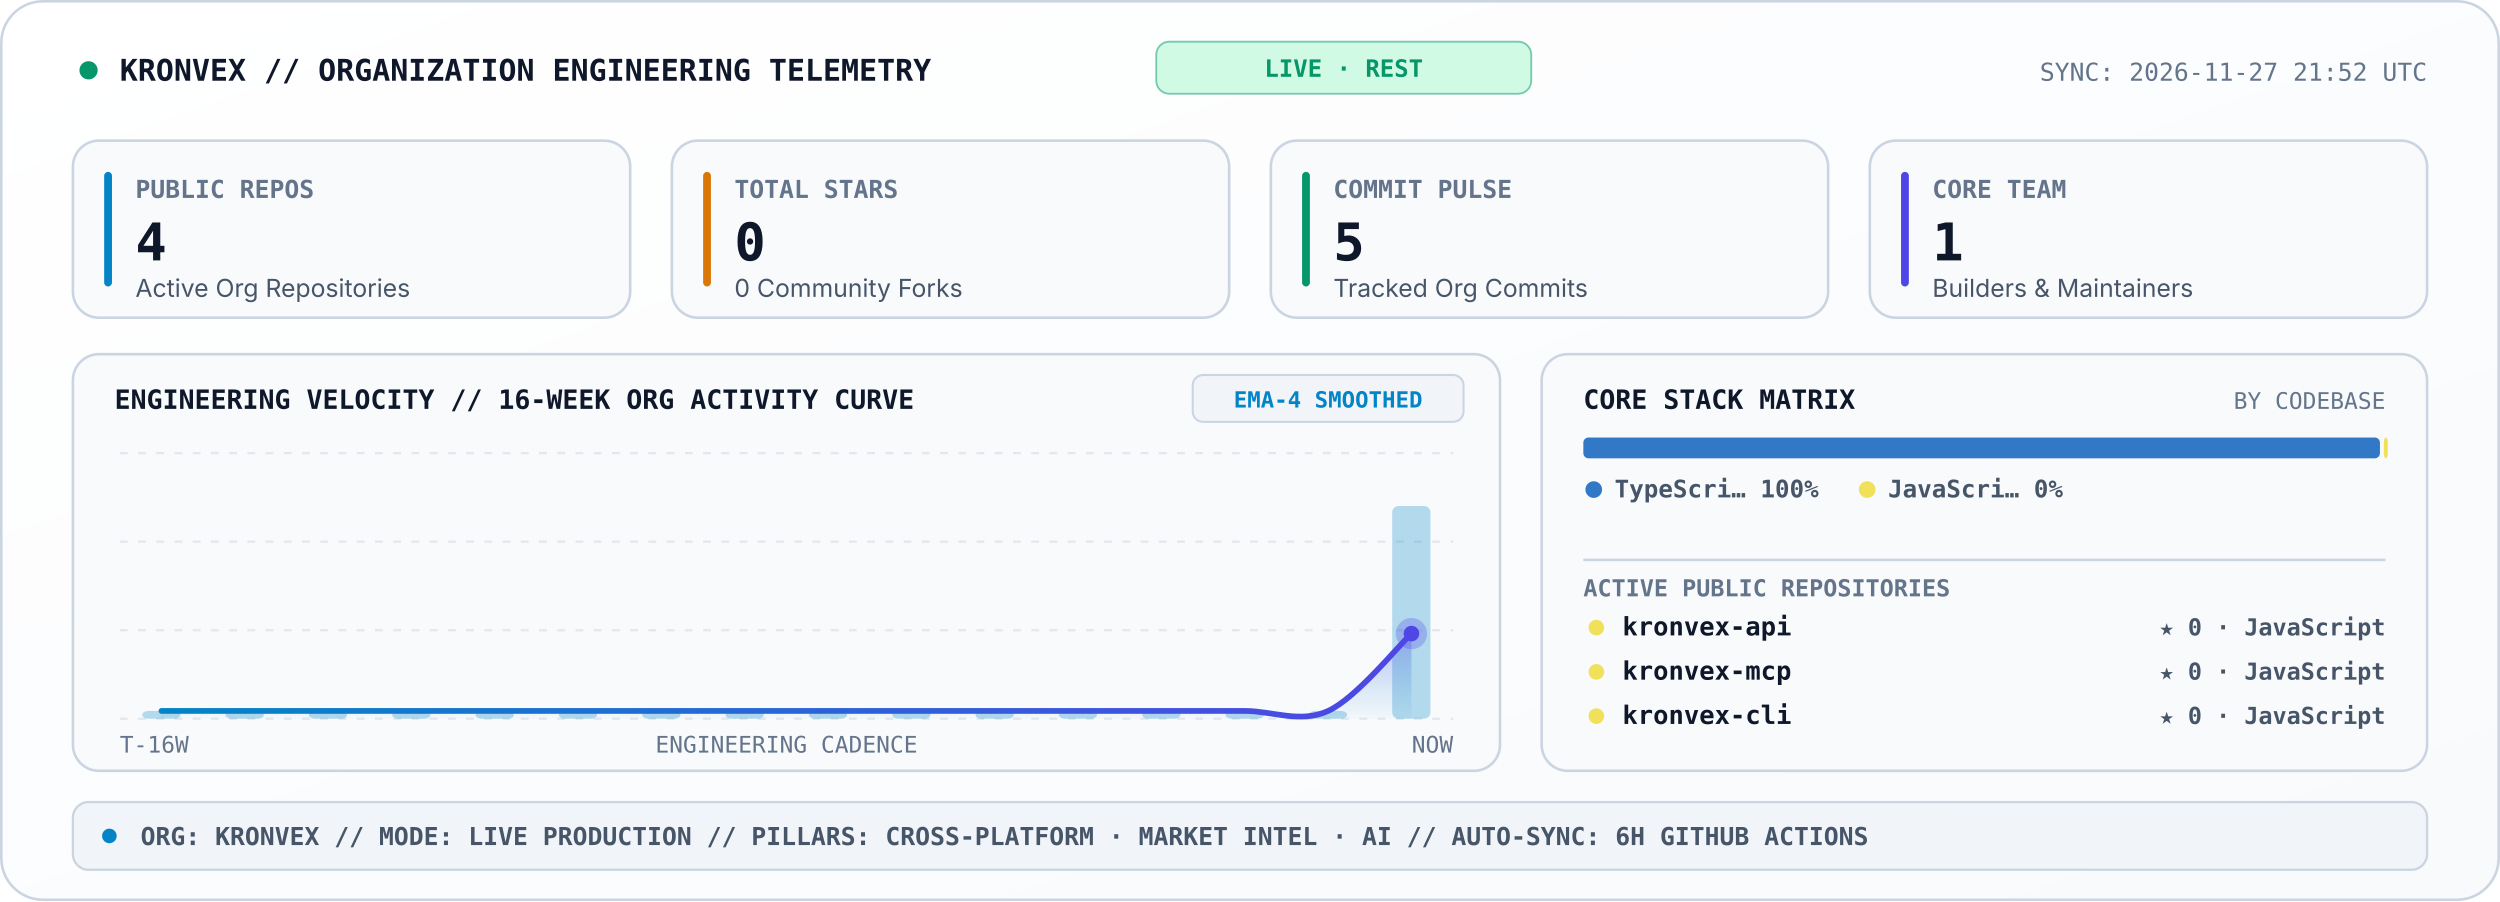
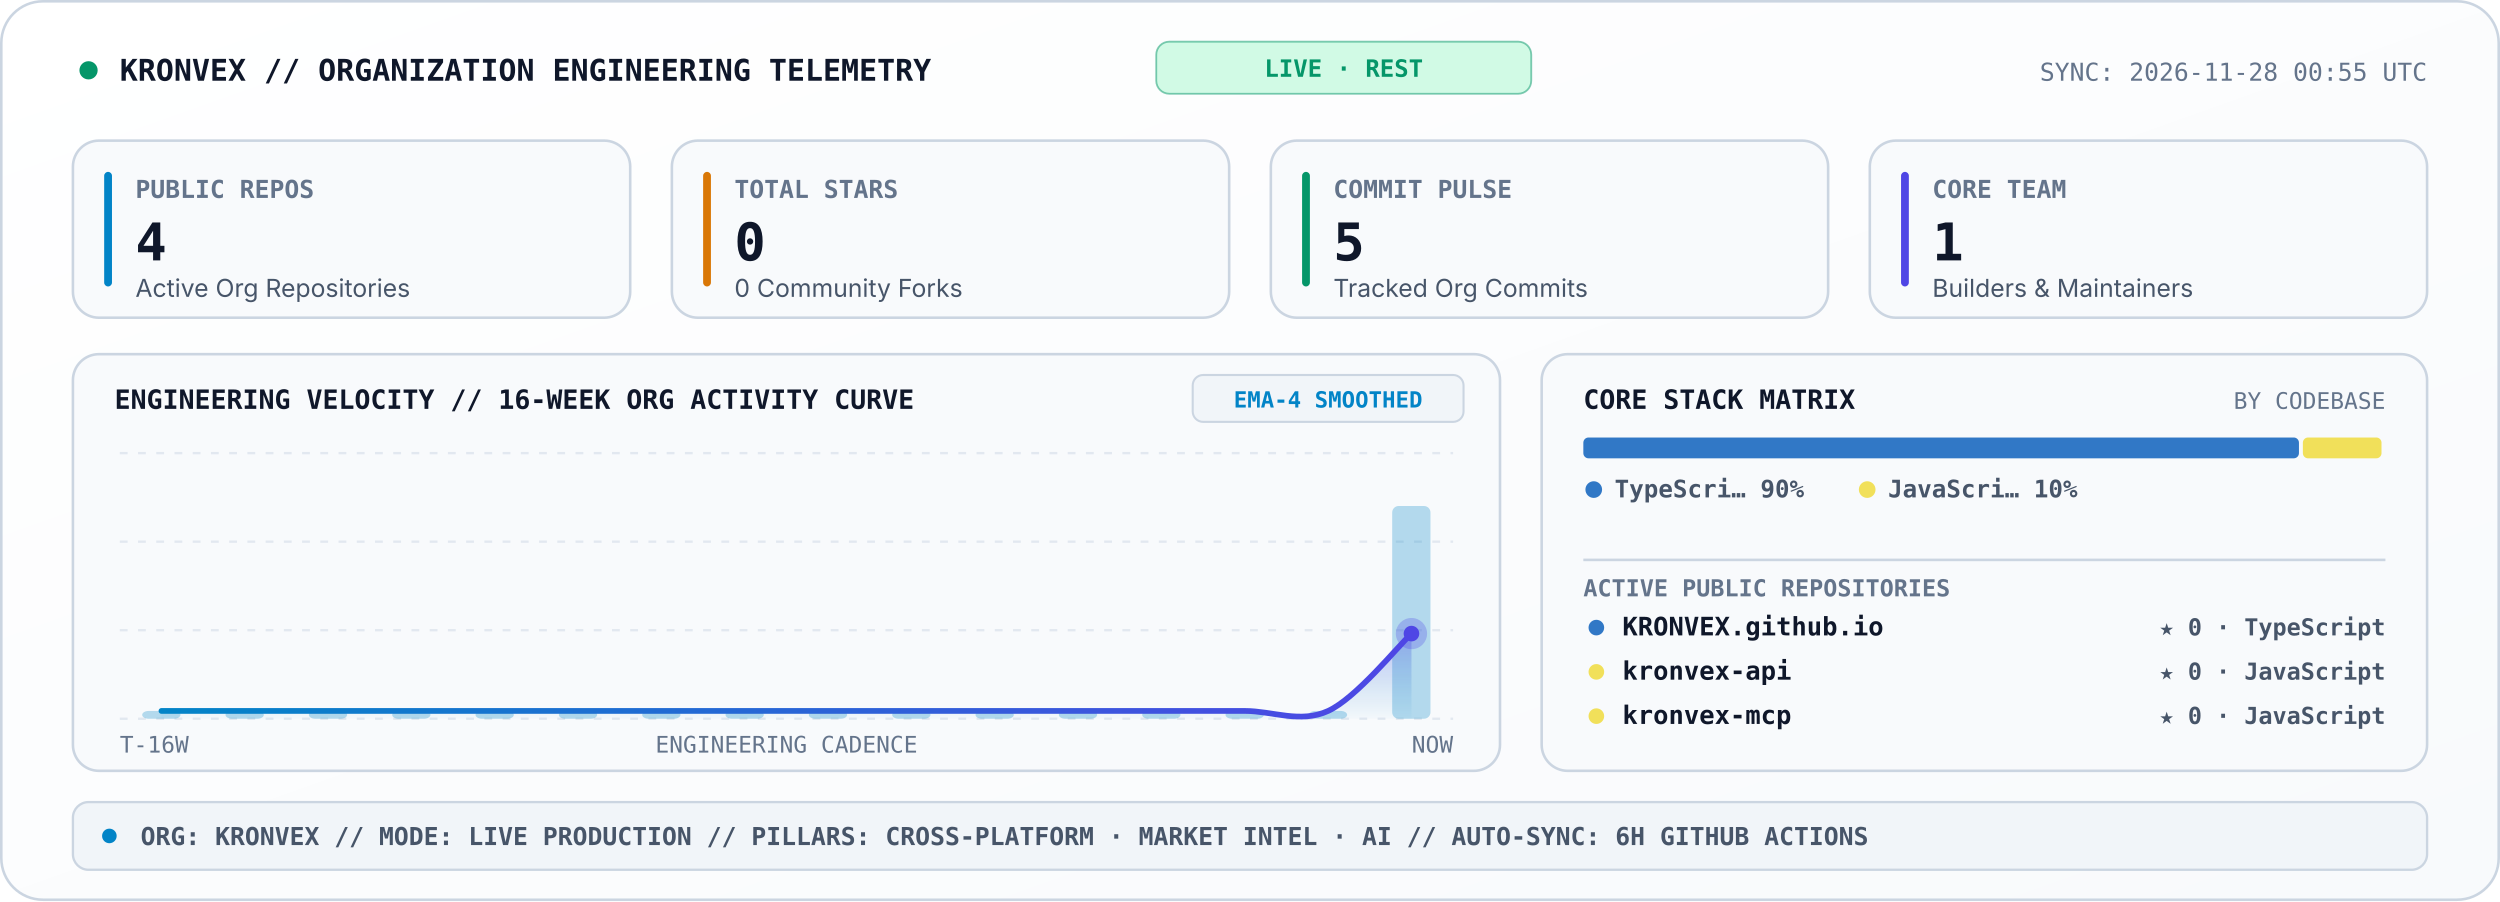
<svg xmlns="http://www.w3.org/2000/svg" viewBox="0 0 960 346" width="960" height="346" role="img" aria-label="KRONVEX Organization Engineering Telemetry Console">
  <style>
    .sans { font-family: -apple-system, BlinkMacSystemFont, 'Segoe UI', Inter, Helvetica, Arial, sans-serif; }
    .mono { font-family: 'JetBrains Mono', 'Fira Code', 'SF Mono', Consolas, monospace; }
  </style>
  <defs>
    <linearGradient id="telBg" x1="0" y1="0" x2="1" y2="1">
      <stop offset="0%" stop-color="#FFFFFF" />
      <stop offset="100%" stop-color="#F8FAFC" />
    </linearGradient>
    <linearGradient id="velArea" x1="0" y1="0" x2="0" y2="1">
      <stop offset="0%" stop-color="#4F46E5" stop-opacity="0.34" />
      <stop offset="100%" stop-color="#0284C7" stop-opacity="0.02" />
    </linearGradient>
    <linearGradient id="velLine" x1="0" y1="0" x2="1" y2="0">
      <stop offset="0%" stop-color="#0284C7" />
      <stop offset="100%" stop-color="#4F46E5" />
    </linearGradient>
  </defs>
  <rect x="0.5" y="0.5" width="959" height="345" rx="16" fill="url(#telBg)" stroke="#CBD5E1" stroke-width="1" />
  <circle cx="34" cy="27" r="3.5" fill="#059669">
    <animate attributeName="opacity" values="1;0.25;1" dur="2s" repeatCount="indefinite" />
  </circle>
  <text x="46" y="31" fill="#0F172A" font-size="11.5" font-weight="800" class="mono">KRONVEX // ORGANIZATION ENGINEERING TELEMETRY</text>
  <rect x="444" y="16" width="144" height="20" rx="5" fill="#D1FAE5" stroke="#059669" stroke-width="0.7" stroke-opacity="0.5" />
  <text x="516" y="29.5" text-anchor="middle" fill="#059669" font-size="9.2" font-weight="800" class="mono">LIVE · REST</text>
-   <text x="932" y="31" text-anchor="end" fill="#64748B" font-size="9.5" class="mono">SYNC: 2026-11-27 21:52 UTC</text>
+   <text x="932" y="31" text-anchor="end" fill="#64748B" font-size="9.5" class="mono">SYNC: 2026-11-28 00:55 UTC</text>
  <rect x="28" y="54" width="214" height="68" rx="10" fill="#F8FAFC" stroke="#CBD5E1" stroke-width="1" />
  <rect x="40" y="66" width="3" height="44" rx="1.5" fill="#0284C7" />
  <text x="52" y="76" fill="#64748B" font-size="9.5" font-weight="700" class="mono">PUBLIC REPOS</text>
  <text x="52" y="100" fill="#0F172A" font-size="20" font-weight="800" class="mono">4</text>
  <text x="52" y="114" fill="#475569" font-size="9.5" class="sans">Active Org Repositories</text>
  <rect x="258" y="54" width="214" height="68" rx="10" fill="#F8FAFC" stroke="#CBD5E1" stroke-width="1" />
  <rect x="270" y="66" width="3" height="44" rx="1.5" fill="#D97706" />
  <text x="282" y="76" fill="#64748B" font-size="9.5" font-weight="700" class="mono">TOTAL STARS</text>
  <text x="282" y="100" fill="#0F172A" font-size="20" font-weight="800" class="mono">0</text>
  <text x="282" y="114" fill="#475569" font-size="9.5" class="sans">0 Community Forks</text>
  <rect x="488" y="54" width="214" height="68" rx="10" fill="#F8FAFC" stroke="#CBD5E1" stroke-width="1" />
  <rect x="500" y="66" width="3" height="44" rx="1.5" fill="#059669" />
  <text x="512" y="76" fill="#64748B" font-size="9.5" font-weight="700" class="mono">COMMIT PULSE</text>
  <text x="512" y="100" fill="#0F172A" font-size="20" font-weight="800" class="mono">5</text>
  <text x="512" y="114" fill="#475569" font-size="9.5" class="sans">Tracked Org Commits</text>
  <rect x="718" y="54" width="214" height="68" rx="10" fill="#F8FAFC" stroke="#CBD5E1" stroke-width="1" />
  <rect x="730" y="66" width="3" height="44" rx="1.5" fill="#4F46E5" />
  <text x="742" y="76" fill="#64748B" font-size="9.5" font-weight="700" class="mono">CORE TEAM</text>
  <text x="742" y="100" fill="#0F172A" font-size="20" font-weight="800" class="mono">1</text>
  <text x="742" y="114" fill="#475569" font-size="9.5" class="sans">Builders &amp; Maintainers</text>
  <rect x="28" y="136" width="548" height="160" rx="10" fill="#F8FAFC" stroke="#CBD5E1" stroke-width="1" />
  <text x="44" y="157" fill="#0F172A" font-size="10.2" font-weight="800" class="mono">ENGINEERING VELOCITY // 16-WEEK ORG ACTIVITY CURVE</text>
  <rect x="458" y="144" width="104" height="18" rx="4" fill="#F1F5F9" stroke="#CBD5E1" stroke-width="0.8" />
  <text x="510" y="156.5" text-anchor="middle" fill="#0284C7" font-size="8.6" font-weight="700" class="mono">EMA-4 SMOOTHED</text>
  <line x1="46.0" y1="174.0" x2="558.0" y2="174.0" stroke="#E2E8F0" stroke-width="0.9" stroke-dasharray="3,4" />
  <line x1="46.0" y1="208.0" x2="558.0" y2="208.0" stroke="#E2E8F0" stroke-width="0.9" stroke-dasharray="3,4" />
  <line x1="46.0" y1="242.0" x2="558.0" y2="242.0" stroke="#E2E8F0" stroke-width="0.9" stroke-dasharray="3,4" />
  <line x1="46.0" y1="276.0" x2="558.0" y2="276.0" stroke="#E2E8F0" stroke-width="0.9" stroke-dasharray="3,4" />
  <rect x="54.6" y="273.0" width="14.7" height="3.0" rx="2.5" fill="#0284C7" fill-opacity="0.28" />
  <rect x="86.6" y="273.0" width="14.7" height="3.0" rx="2.5" fill="#0284C7" fill-opacity="0.28" />
  <rect x="118.6" y="273.0" width="14.7" height="3.0" rx="2.5" fill="#0284C7" fill-opacity="0.28" />
  <rect x="150.6" y="273.0" width="14.7" height="3.0" rx="2.5" fill="#0284C7" fill-opacity="0.28" />
  <rect x="182.6" y="273.0" width="14.7" height="3.0" rx="2.5" fill="#0284C7" fill-opacity="0.28" />
  <rect x="214.6" y="273.0" width="14.7" height="3.0" rx="2.5" fill="#0284C7" fill-opacity="0.28" />
  <rect x="246.6" y="273.0" width="14.7" height="3.0" rx="2.5" fill="#0284C7" fill-opacity="0.28" />
  <rect x="278.6" y="273.0" width="14.7" height="3.0" rx="2.5" fill="#0284C7" fill-opacity="0.28" />
  <rect x="310.6" y="273.0" width="14.7" height="3.0" rx="2.5" fill="#0284C7" fill-opacity="0.28" />
  <rect x="342.6" y="273.0" width="14.7" height="3.0" rx="2.5" fill="#0284C7" fill-opacity="0.28" />
  <rect x="374.6" y="273.0" width="14.7" height="3.0" rx="2.5" fill="#0284C7" fill-opacity="0.28" />
  <rect x="406.6" y="273.0" width="14.7" height="3.0" rx="2.5" fill="#0284C7" fill-opacity="0.28" />
  <rect x="438.6" y="273.0" width="14.7" height="3.0" rx="2.5" fill="#0284C7" fill-opacity="0.28" />
  <rect x="470.6" y="273.0" width="14.7" height="3.0" rx="2.5" fill="#0284C7" fill-opacity="0.28" />
  <rect x="502.6" y="273.0" width="14.7" height="3.0" rx="2.5" fill="#0284C7" fill-opacity="0.28" />
  <rect x="534.6" y="194.3" width="14.7" height="81.7" rx="2.5" fill="#0284C7" fill-opacity="0.28" />
  <path d="M 62.0 273.0 C 67.3 273.0, 83.3 273.0, 94.0 273.0 C 104.7 273.0, 115.3 273.0, 126.0 273.0 C 136.7 273.0, 147.3 273.0, 158.0 273.0 C 168.7 273.0, 179.3 273.0, 190.0 273.0 C 200.7 273.0, 211.3 273.0, 222.0 273.0 C 232.7 273.0, 243.3 273.0, 254.0 273.0 C 264.7 273.0, 275.3 273.0, 286.0 273.0 C 296.7 273.0, 307.3 273.0, 318.0 273.0 C 328.7 273.0, 339.3 273.0, 350.0 273.0 C 360.7 273.0, 371.3 273.0, 382.0 273.0 C 392.7 273.0, 403.3 273.0, 414.0 273.0 C 424.7 273.0, 435.3 273.0, 446.0 273.0 C 456.7 273.0, 467.3 273.0, 478.0 273.0 C 488.7 273.0, 499.3 277.9, 510.0 273.0 C 520.7 268.1, 536.7 248.3, 542.0 243.3 L 542.0 276.0 L 62.0 276.0 Z" fill="url(#velArea)" />
  <path d="M 62.0 273.0 C 67.3 273.0, 83.3 273.0, 94.0 273.0 C 104.7 273.0, 115.3 273.0, 126.0 273.0 C 136.7 273.0, 147.3 273.0, 158.0 273.0 C 168.7 273.0, 179.3 273.0, 190.0 273.0 C 200.7 273.0, 211.3 273.0, 222.0 273.0 C 232.7 273.0, 243.3 273.0, 254.0 273.0 C 264.7 273.0, 275.3 273.0, 286.0 273.0 C 296.7 273.0, 307.3 273.0, 318.0 273.0 C 328.7 273.0, 339.3 273.0, 350.0 273.0 C 360.7 273.0, 371.3 273.0, 382.0 273.0 C 392.7 273.0, 403.3 273.0, 414.0 273.0 C 424.7 273.0, 435.3 273.0, 446.0 273.0 C 456.7 273.0, 467.3 273.0, 478.0 273.0 C 488.7 273.0, 499.3 277.9, 510.0 273.0 C 520.7 268.1, 536.7 248.3, 542.0 243.3" fill="none" stroke="url(#velLine)" stroke-width="2.2" stroke-linecap="round" />
  <circle cx="542.0" cy="243.3" r="6" fill="#4F46E5" fill-opacity="0.28">
    <animate attributeName="r" values="4;8.5;4" dur="2.4s" repeatCount="indefinite" />
    <animate attributeName="fill-opacity" values="0.45;0.08;0.45" dur="2.4s" repeatCount="indefinite" />
  </circle>
  <circle cx="542.0" cy="243.3" r="3" fill="#4F46E5" />
  <text x="46" y="289" fill="#64748B" font-size="8.8" class="mono">T-16W</text>
  <text x="302" y="289" text-anchor="middle" fill="#64748B" font-size="8.8" class="mono">ENGINEERING CADENCE</text>
  <text x="558" y="289" text-anchor="end" fill="#64748B" font-size="8.8" class="mono">NOW</text>
  <rect x="592" y="136" width="340" height="160" rx="10" fill="#F8FAFC" stroke="#CBD5E1" stroke-width="1" />
  <text x="608" y="157" fill="#0F172A" font-size="10.2" font-weight="800" class="mono">CORE STACK MATRIX</text>
  <text x="916" y="157" text-anchor="end" fill="#64748B" font-size="8.8" class="mono">BY CODEBASE</text>
-   <rect x="608.0" y="168.0" width="305.9" height="8" rx="2" fill="#3178C6" />
-   <rect x="915.4" y="168.0" width="1.5" height="8" rx="2" fill="#F1E05A" />
+   <rect x="608.0" y="168.0" width="274.8" height="8" rx="2" fill="#3178C6" />
+   <rect x="884.3" y="168.0" width="30.2" height="8" rx="2" fill="#F1E05A" />
  <circle cx="612" cy="188" r="3.2" fill="#3178C6" />
-   <text x="620" y="191" fill="#475569" font-size="9.3" font-weight="600" class="mono">TypeScri… 100%</text>
+   <text x="620" y="191" fill="#475569" font-size="9.3" font-weight="600" class="mono">TypeScri… 90%</text>
  <circle cx="717" cy="188" r="3.2" fill="#F1E05A" />
-   <text x="725" y="191" fill="#475569" font-size="9.3" font-weight="600" class="mono">JavaScri… 0%</text>
+   <text x="725" y="191" fill="#475569" font-size="9.3" font-weight="600" class="mono">JavaScri… 10%</text>
  <line x1="608" y1="215" x2="916" y2="215" stroke="#CBD5E1" stroke-width="1" />
  <text x="608" y="229" fill="#64748B" font-size="9" font-weight="700" class="mono">ACTIVE PUBLIC REPOSITORIES</text>
-   <circle cx="613" cy="241" r="3" fill="#F1E05A" />
-   <text x="623" y="244" fill="#0F172A" font-size="9.8" font-weight="700" class="mono">kronvex-api</text>
-   <text x="916" y="244" text-anchor="end" fill="#475569" font-size="9" font-weight="600" class="mono">★ 0 · JavaScript</text>
+   <circle cx="613" cy="241" r="3" fill="#3178C6" />
+   <text x="623" y="244" fill="#0F172A" font-size="9.8" font-weight="700" class="mono">KRONVEX.github.io</text>
+   <text x="916" y="244" text-anchor="end" fill="#475569" font-size="9" font-weight="600" class="mono">★ 0 · TypeScript</text>
  <circle cx="613" cy="258" r="3" fill="#F1E05A" />
-   <text x="623" y="261" fill="#0F172A" font-size="9.8" font-weight="700" class="mono">kronvex-mcp</text>
+   <text x="623" y="261" fill="#0F172A" font-size="9.8" font-weight="700" class="mono">kronvex-api</text>
  <text x="916" y="261" text-anchor="end" fill="#475569" font-size="9" font-weight="600" class="mono">★ 0 · JavaScript</text>
  <circle cx="613" cy="275" r="3" fill="#F1E05A" />
-   <text x="623" y="278" fill="#0F172A" font-size="9.8" font-weight="700" class="mono">kronvex-cli</text>
+   <text x="623" y="278" fill="#0F172A" font-size="9.8" font-weight="700" class="mono">kronvex-mcp</text>
  <text x="916" y="278" text-anchor="end" fill="#475569" font-size="9" font-weight="600" class="mono">★ 0 · JavaScript</text>
  <rect x="28" y="308" width="904" height="26" rx="6" fill="#F1F5F9" stroke="#CBD5E1" stroke-width="0.9" />
  <circle cx="42" cy="321" r="2.8" fill="#0284C7" />
  <text x="54" y="324.5" fill="#475569" font-size="9.5" font-weight="600" class="mono">ORG: KRONVEX  //  MODE: LIVE PRODUCTION  //  PILLARS: CROSS-PLATFORM · MARKET INTEL · AI  //  AUTO-SYNC: 6H GITHUB ACTIONS</text>
</svg>
